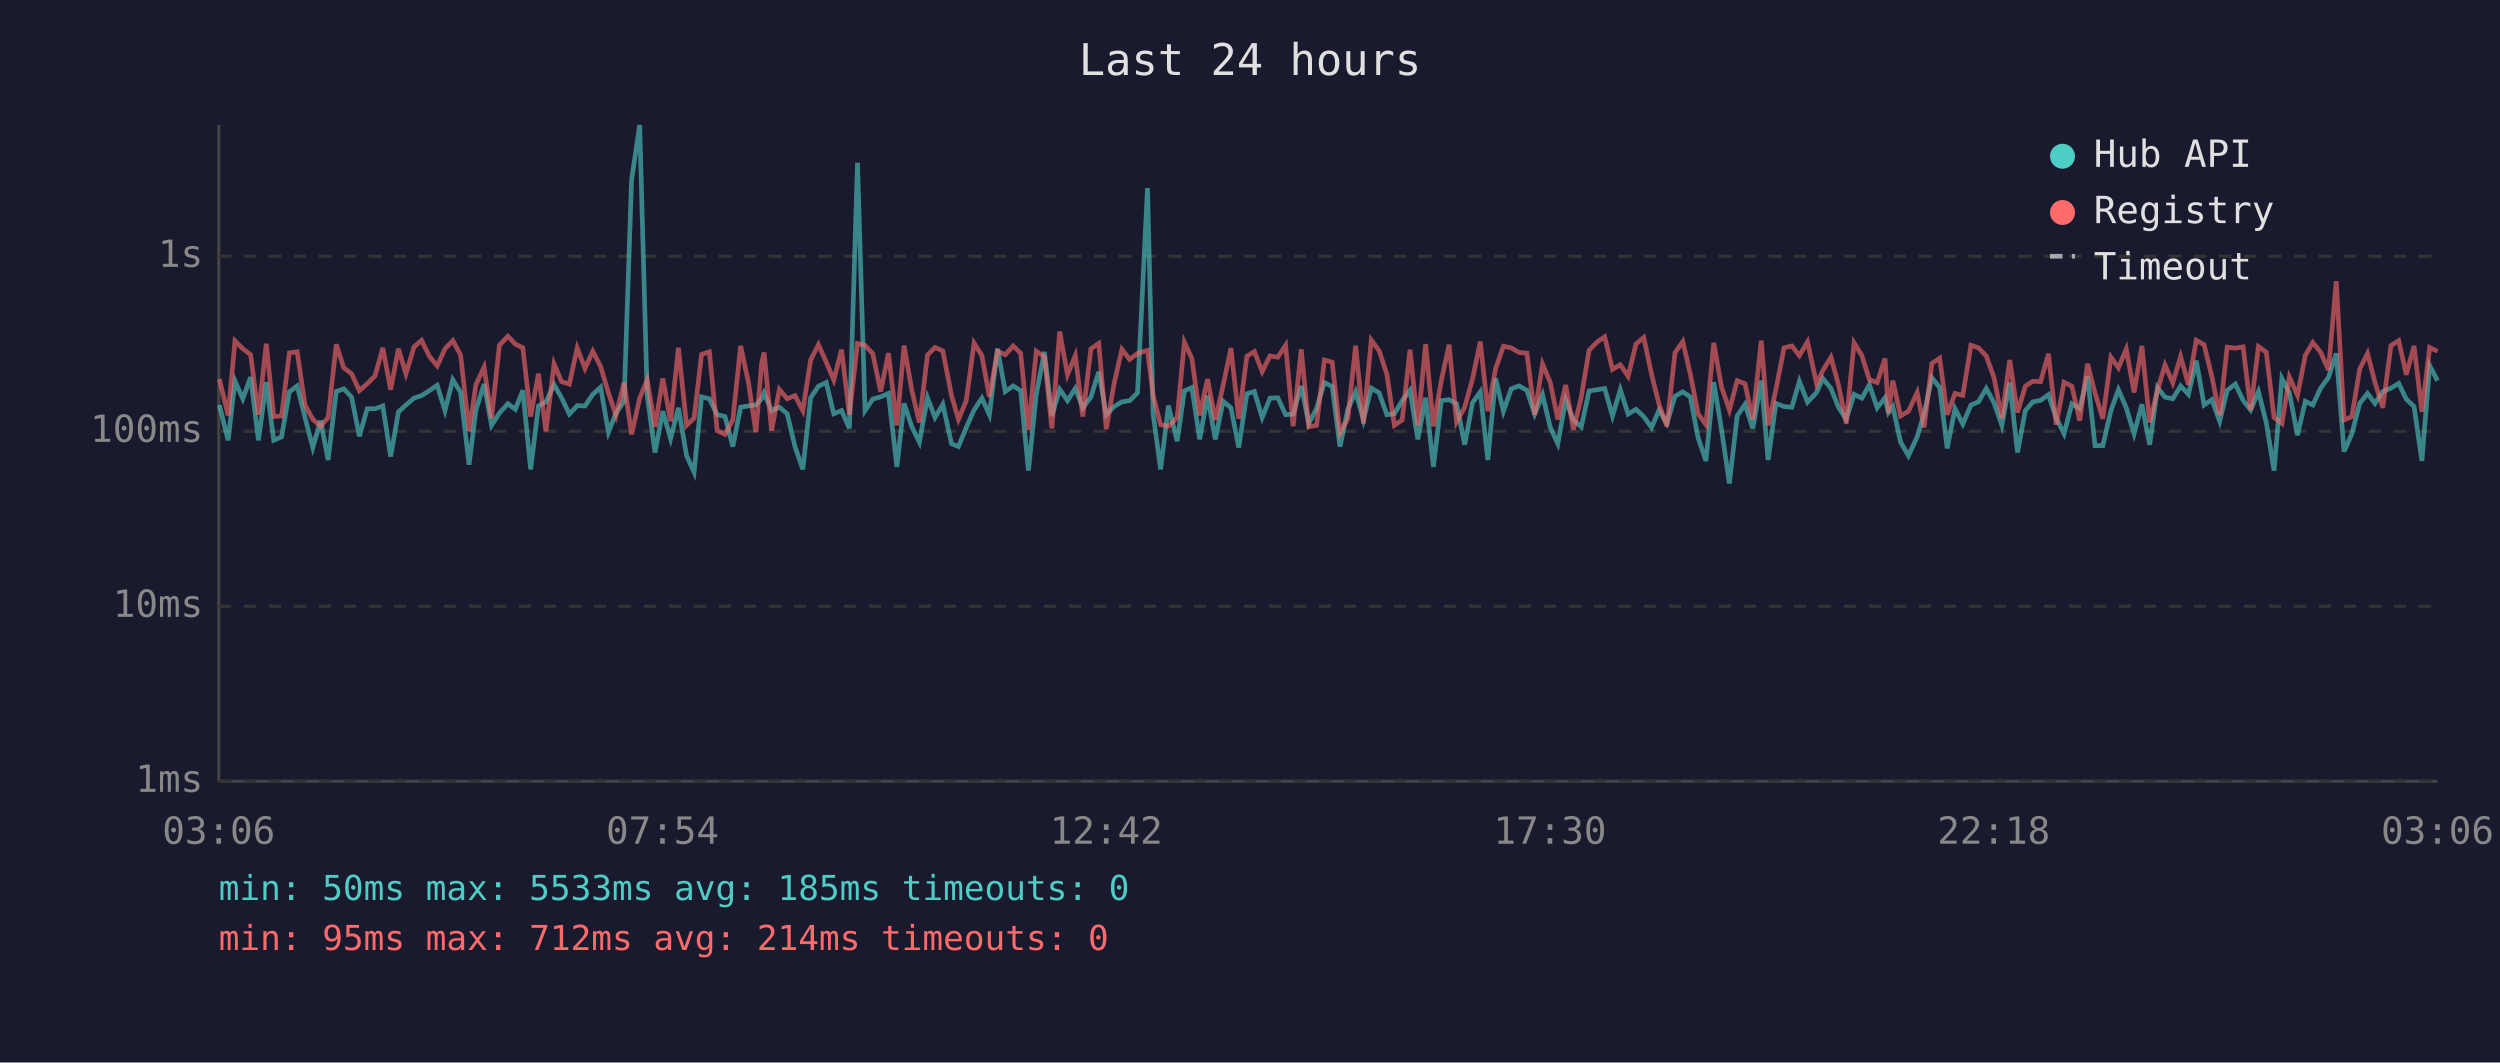
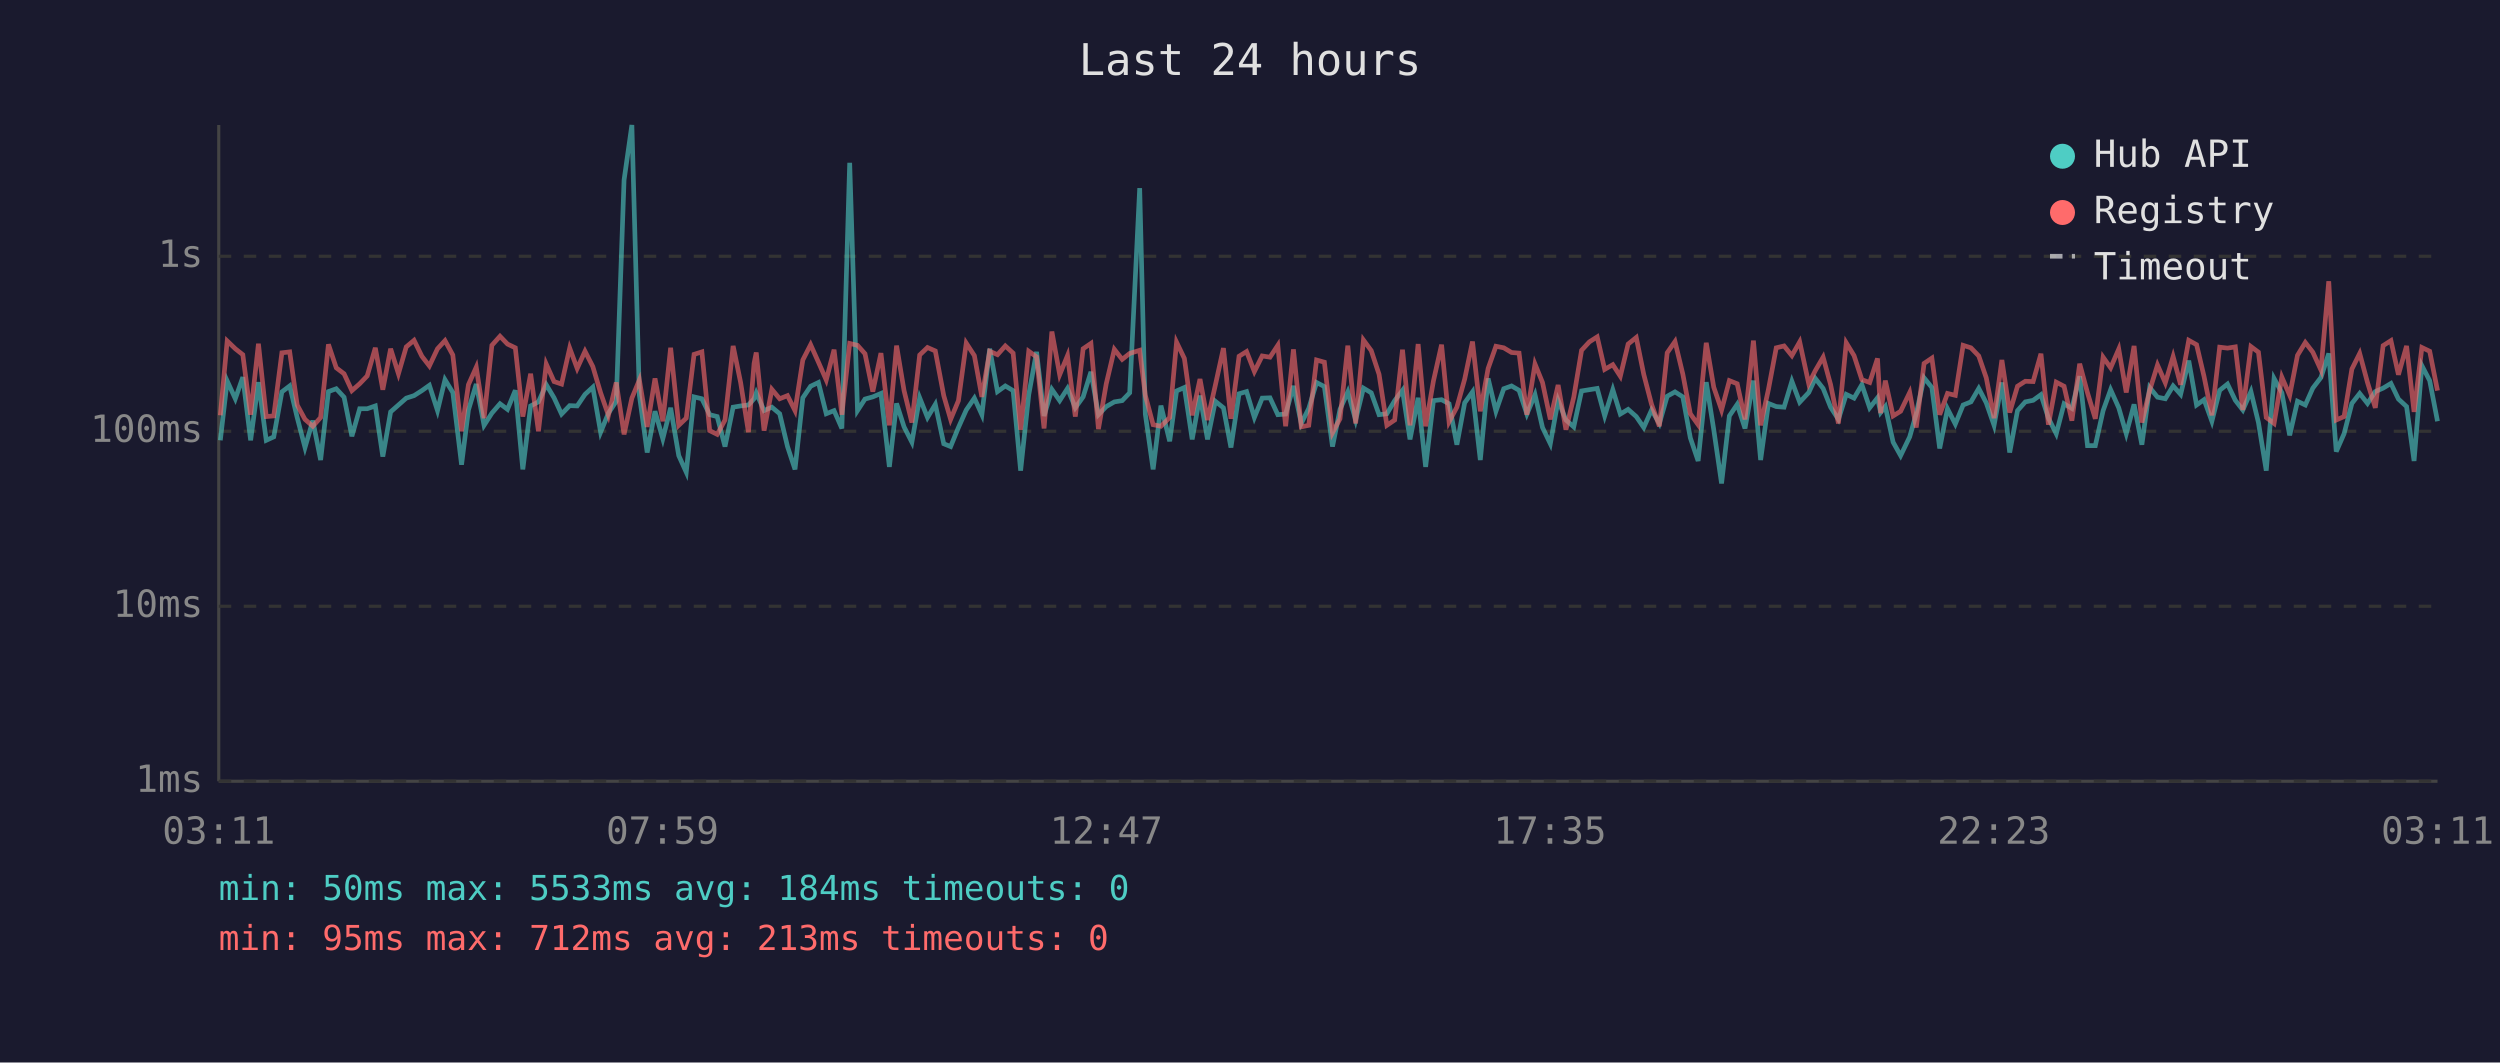
<svg xmlns="http://www.w3.org/2000/svg" viewBox="0 0 800 340" font-family="monospace" font-size="12">
  <rect width="800" height="340" fill="#1a1a2e" />
  <text x="400" y="24" fill="#e0e0e0" font-size="14" text-anchor="middle">Last 24 hours</text>
  <line x1="70" y1="40" x2="70" y2="250" stroke="#444" stroke-width="1" />
  <line x1="70" y1="250" x2="780" y2="250" stroke="#444" stroke-width="1" />
  <line x1="70" y1="250" x2="780" y2="250" stroke="#333" stroke-width="1" stroke-dasharray="4" />
  <text x="65" y="250" fill="#888" text-anchor="end" dominant-baseline="middle">1ms</text>
  <line x1="70" y1="194" x2="780" y2="194" stroke="#333" stroke-width="1" stroke-dasharray="4" />
  <text x="65" y="194" fill="#888" text-anchor="end" dominant-baseline="middle">10ms</text>
  <line x1="70" y1="138" x2="780" y2="138" stroke="#333" stroke-width="1" stroke-dasharray="4" />
  <text x="65" y="138" fill="#888" text-anchor="end" dominant-baseline="middle">100ms</text>
  <line x1="70" y1="82" x2="780" y2="82" stroke="#333" stroke-width="1" stroke-dasharray="4" />
  <text x="65" y="82" fill="#888" text-anchor="end" dominant-baseline="middle">1s</text>
-   <text x="70" y="270" fill="#888" text-anchor="middle">03:06</text>
-   <text x="212" y="270" fill="#888" text-anchor="middle">07:54</text>
-   <text x="354" y="270" fill="#888" text-anchor="middle">12:42</text>
-   <text x="496" y="270" fill="#888" text-anchor="middle">17:30</text>
-   <text x="638" y="270" fill="#888" text-anchor="middle">22:18</text>
-   <text x="780" y="270" fill="#888" text-anchor="middle">03:06</text>
-   <polyline points="70.2,129.6 73.0,140.9 75.2,121.9 77.7,127.6 80.2,120.7 82.7,140.9 85.2,122.3 87.6,140.9 90.1,139.8 92.6,125.4 95.1,123.5 97.6,133.6 100.1,143.2 102.6,134.6 105.0,147.2 107.6,125.3 110.0,124.4 112.5,127.1 115.0,139.6 117.5,130.8 120.0,130.8 122.5,129.9 125.0,146.1 127.5,131.8 129.9,129.6 132.5,127.4 134.9,126.6 137.4,125.0 139.9,123.3 142.4,131.4 144.9,121.5 147.4,125.6 150.1,148.7 152.3,131.2 154.9,122.9 157.3,136.1 159.8,132.2 162.5,129.2 164.9,131.0 167.3,124.9 169.8,150.2 172.3,129.9 174.7,128.6 177.3,123.1 179.7,127.3 182.2,132.5 184.7,129.8 187.2,129.9 189.7,126.2 192.2,123.9 194.7,138.3 197.1,132.2 199.7,128.4 202.1,57.6 204.7,40.0 207.1,126.5 209.6,144.8 212.1,131.6 214.6,140.4 217.1,130.5 219.7,145.8 222.1,151.1 224.5,127.0 227.0,127.6 229.5,132.7 232.0,133.3 234.5,142.9 237.0,130.3 239.5,129.9 241.9,129.6 243.7,127.6 244.5,125.7 246.9,131.4 249.4,130.3 251.9,132.4 254.4,142.9 256.9,150.2 259.4,127.3 261.9,123.6 264.4,122.4 266.8,132.4 269.3,131.4 271.8,137.1 274.4,52.1 276.8,131.4 279.3,127.7 281.8,127.0 284.3,125.9 287.0,149.4 289.3,129.1 291.8,136.6 294.2,141.5 296.8,127.3 299.2,133.6 301.7,129.4 304.5,142.0 306.7,142.9 309.2,136.8 311.7,131.2 314.2,127.4 316.6,132.7 319.2,111.6 321.7,125.3 324.2,123.5 326.6,125.0 329.1,150.6 331.6,126.3 334.2,112.6 336.6,133.1 339.1,124.6 341.6,128.2 344.1,124.3 346.5,130.5 349.1,127.0 351.6,119.0 354.0,132.7 356.5,130.1 359.0,128.6 361.5,128.2 364.0,125.7 367.2,60.2 369.0,132.5 371.4,150.2 373.9,129.8 376.7,141.2 379.0,125.1 381.4,124.0 383.9,140.6 386.4,126.6 388.9,140.6 391.4,128.4 393.9,130.5 396.4,143.2 399.0,126.0 401.4,125.3 403.9,133.6 406.4,127.4 408.9,127.3 411.4,132.7 413.8,132.5 416.4,123.5 418.8,135.5 421.3,130.7 423.8,122.4 426.3,123.7 428.8,142.9 431.3,131.0 433.8,125.4 436.3,134.4 438.8,124.2 441.3,125.7 443.8,132.7 446.2,132.4 448.7,128.2 451.2,124.9 453.7,140.6 456.2,127.3 458.7,149.4 461.2,128.2 463.7,127.9 466.1,129.2 468.7,142.3 471.2,128.9 473.7,125.4 476.1,147.2 478.6,121.1 481.1,131.6 483.6,124.4 486.1,123.5 488.6,124.9 491.1,132.5 493.6,126.3 496.1,136.8 498.5,142.0 501.0,128.1 503.5,134.4 506.0,136.6 508.5,125.1 511.1,124.7 513.5,124.3 516.0,133.1 518.5,124.7 521.0,132.5 523.5,131.0 526.0,133.3 528.5,136.8 530.9,131.2 533.4,135.5 536.0,126.8 538.5,125.4 540.9,127.0 543.4,140.1 545.9,147.5 548.4,122.3 550.9,137.5 553.4,154.7 555.9,133.1 558.4,129.4 560.9,137.1 563.6,121.8 565.8,147.2 568.3,129.1 570.9,130.1 573.4,130.3 575.8,122.0 578.4,128.7 581.3,125.6 583.3,121.1 585.9,124.3 588.3,130.3 590.8,134.2 593.3,126.2 595.8,127.4 598.2,123.1 600.7,130.5 603.2,127.3 604.3,132.0 605.7,130.1 608.2,141.5 610.7,145.8 613.5,139.8 615.7,132.4 618.2,120.9 620.7,124.0 623.1,143.5 625.6,130.8 628.1,135.7 630.7,129.6 633.1,128.6 635.6,124.3 638.1,128.9 640.6,136.1 643.1,122.4 645.6,144.8 648.1,131.4 650.5,128.6 653.0,128.1 655.5,126.3 658.0,133.8 660.5,138.8 663.0,129.2 665.5,130.7 668.0,120.4 670.4,142.6 672.9,142.6 675.5,131.4 677.9,124.7 680.4,130.5 682.9,138.8 685.4,129.4 687.9,142.3 690.4,124.0 692.8,127.1 695.3,127.6 697.8,123.5 700.3,126.2 702.8,115.4 705.3,129.6 707.8,127.9 710.3,134.8 712.7,124.9 715.3,122.9 717.8,128.1 720.2,131.2 722.7,125.3 725.2,135.2 727.7,150.6 730.2,121.1 732.6,125.7 735.2,139.3 737.7,128.4 740.1,129.6 742.6,124.2 745.1,120.8 747.6,113.1 750.1,144.5 752.6,138.8 755.1,129.1 757.6,125.9 760.0,129.1 762.5,125.3 765.1,124.2 767.6,122.7 770.0,127.7 772.5,130.1 775.0,147.5 777.5,117.0 780.0,121.8" fill="none" stroke="#4ecdc4" stroke-width="1.5" opacity="0.6" />
-   <polyline points="70.2,121.3 73.0,132.9 75.2,109.1 77.7,111.6 80.2,113.5 82.7,132.7 85.2,110.0 87.6,133.3 90.1,133.1 92.6,112.9 95.1,112.6 97.6,129.6 100.1,134.2 102.6,136.4 105.0,133.6 107.6,110.2 110.0,117.7 112.5,119.6 115.0,125.0 117.5,122.8 120.0,120.3 122.5,111.3 125.0,124.7 127.5,111.6 129.9,119.6 132.5,111.0 134.9,108.9 137.4,114.0 139.9,117.1 142.4,111.6 144.9,109.0 147.4,113.6 150.1,138.0 152.3,123.1 154.9,117.5 157.3,133.8 159.8,110.5 162.5,107.6 164.9,110.1 167.3,111.3 169.8,133.3 172.3,119.6 174.7,138.0 177.3,116.5 179.7,122.1 182.2,122.9 184.7,111.4 187.2,117.9 189.7,112.4 192.2,117.3 194.7,125.7 197.1,132.9 199.7,122.4 202.1,139.0 204.7,127.4 207.1,121.6 209.6,136.6 212.1,121.1 214.6,134.8 217.1,111.3 219.7,136.1 222.1,133.8 224.5,113.4 227.0,112.6 229.5,137.8 232.0,139.0 234.5,134.4 237.0,110.7 239.5,122.4 241.9,138.3 243.7,116.3 244.5,112.8 246.9,137.8 249.4,124.6 251.9,127.6 254.4,126.6 256.9,131.4 259.4,115.2 261.9,110.3 264.4,115.9 266.8,121.6 269.3,111.9 271.8,132.7 274.4,109.9 276.8,110.5 279.3,113.2 281.8,125.3 284.3,113.0 287.0,136.1 289.3,110.6 291.8,125.0 294.2,135.2 296.8,113.6 299.2,111.2 301.7,112.3 304.5,126.6 306.7,134.2 309.2,128.2 311.7,109.8 314.2,113.8 316.6,127.0 319.2,112.4 321.7,113.5 324.2,110.7 326.6,113.0 329.1,137.5 331.6,112.4 334.2,114.2 336.6,137.1 339.1,106.1 341.6,119.9 344.1,113.8 346.5,133.3 349.1,111.6 351.6,109.9 354.0,137.3 356.5,122.8 359.0,111.8 361.5,115.0 364.0,113.1 367.2,112.1 369.0,126.5 371.4,135.9 373.9,136.4 376.7,133.6 379.0,109.5 381.4,114.7 383.9,132.9 386.4,121.3 388.9,134.4 391.4,123.3 393.9,111.4 396.4,134.0 399.0,114.0 401.4,112.5 403.9,118.9 406.4,113.9 408.9,114.3 411.4,110.5 413.8,136.4 416.4,111.8 418.8,136.6 421.3,136.1 423.8,115.2 426.3,115.9 428.8,138.5 431.3,134.0 433.8,110.6 436.3,135.5 438.8,108.8 441.3,112.2 443.8,119.8 446.2,136.1 448.7,134.4 451.2,111.9 453.7,136.1 456.2,110.1 458.7,136.4 461.2,121.9 463.7,110.3 466.1,135.0 468.7,130.3 471.2,121.3 473.7,109.3 476.1,131.6 478.6,117.9 481.1,110.8 483.6,111.3 486.1,112.8 488.6,113.0 491.1,132.7 493.6,116.5 496.1,122.4 498.5,134.2 501.0,123.2 503.5,137.5 506.0,127.1 508.5,112.1 511.1,109.4 513.5,107.8 516.0,118.2 518.5,116.7 521.0,120.4 523.5,110.1 526.0,108.0 528.5,119.8 530.9,129.4 533.4,136.4 536.0,112.9 538.5,109.3 540.9,119.7 543.4,132.4 545.9,135.9 548.4,109.7 550.9,123.9 553.4,131.2 555.9,121.8 558.4,122.8 560.9,134.2 563.6,109.0 565.8,136.1 568.3,124.6 570.9,111.3 573.4,110.7 575.8,113.8 578.4,109.4 581.3,122.8 583.3,118.6 585.9,114.3 588.3,123.1 590.8,135.5 593.3,109.7 595.8,113.8 598.2,121.5 600.7,122.4 603.2,114.7 604.3,132.2 605.7,121.8 608.2,133.1 610.7,131.6 613.5,125.6 615.7,136.8 618.2,116.3 620.7,114.6 623.1,132.7 625.6,125.9 628.1,126.5 630.7,110.5 633.1,111.3 635.6,113.9 638.1,120.9 640.6,133.8 643.1,115.2 645.6,132.0 648.1,123.6 650.5,122.0 653.0,122.1 655.5,113.2 658.0,135.9 660.5,122.3 663.0,123.6 665.5,134.6 668.0,116.4 670.4,125.7 672.9,134.0 675.5,114.3 677.9,117.7 680.4,111.7 682.9,125.6 685.4,110.7 687.9,135.2 690.4,124.9 692.8,116.8 695.3,122.5 697.8,114.1 700.3,123.1 702.8,108.9 705.3,110.3 707.8,120.5 710.3,132.9 712.7,111.1 715.3,111.4 717.8,111.0 720.2,131.2 722.7,110.9 725.2,112.7 727.7,133.6 730.2,135.5 732.6,120.7 735.2,126.5 737.7,113.7 740.1,109.6 742.6,112.7 745.1,118.4 747.6,90.0 750.1,134.4 752.6,133.3 755.1,118.1 757.6,113.1 760.0,122.4 762.5,130.5 765.1,110.6 767.6,109.0 770.0,119.9 772.5,110.7 775.0,131.8 777.5,111.2 780.0,112.4" fill="none" stroke="#ff6b6b" stroke-width="1.5" opacity="0.6" />
+   <text x="70" y="270" fill="#888" text-anchor="middle">03:11</text>
+   <text x="212" y="270" fill="#888" text-anchor="middle">07:59</text>
+   <text x="354" y="270" fill="#888" text-anchor="middle">12:47</text>
+   <text x="496" y="270" fill="#888" text-anchor="middle">17:35</text>
+   <text x="638" y="270" fill="#888" text-anchor="middle">22:23</text>
+   <text x="780" y="270" fill="#888" text-anchor="middle">03:11</text>
+   <polyline points="70.5,140.9 72.7,121.9 75.3,127.6 77.7,120.7 80.2,140.9 82.7,122.3 85.2,140.9 87.6,139.8 90.2,125.4 92.7,123.5 95.1,133.6 97.6,143.2 100.1,134.6 102.6,147.2 105.1,125.3 107.6,124.4 110.1,127.1 112.6,139.6 115.1,130.8 117.5,130.8 120.1,129.9 122.5,146.1 125.0,131.8 127.5,129.6 130.0,127.4 132.5,126.6 135.0,125.0 137.4,123.3 140.0,131.4 142.4,121.5 144.9,125.6 147.7,148.7 149.9,131.2 152.4,122.9 154.9,136.1 157.4,132.2 160.0,129.2 162.4,131.0 164.9,124.9 167.3,150.2 169.8,129.9 172.3,128.6 174.8,123.1 177.3,127.3 179.7,132.5 182.3,129.8 184.7,129.9 187.2,126.2 189.7,123.9 192.2,138.3 194.7,132.2 197.2,128.4 199.7,57.6 202.2,40.0 204.6,126.5 207.1,144.8 209.6,131.6 212.1,140.4 214.6,130.5 217.2,145.8 219.6,151.1 222.1,127.0 224.6,127.6 227.1,132.7 229.5,133.3 232.0,142.9 234.6,130.3 237.0,129.9 239.5,129.6 241.3,127.6 242.0,125.7 244.5,131.4 247.0,130.3 249.5,132.4 252.0,142.9 254.4,150.2 256.9,127.3 259.4,123.6 261.9,122.4 264.4,132.4 266.9,131.4 269.4,137.1 271.9,52.1 274.4,131.4 276.8,127.7 279.3,127.0 281.9,125.9 284.6,149.4 286.9,129.1 289.3,136.6 291.8,141.5 294.3,127.3 296.8,133.6 299.3,129.4 302.0,142.0 304.2,142.9 306.7,136.8 309.2,131.2 311.8,127.4 314.2,132.7 316.7,111.6 319.2,125.3 321.7,123.5 324.2,125.0 326.6,150.6 329.2,126.3 331.7,112.6 334.1,133.1 336.6,124.6 339.1,128.2 341.6,124.3 344.1,130.5 346.6,127.0 349.1,119.0 351.5,132.7 354.0,130.1 356.6,128.6 359.1,128.2 361.5,125.7 364.7,60.2 366.5,132.5 369.0,150.2 371.5,129.8 374.3,141.2 376.5,125.1 379.0,124.0 381.5,140.6 384.0,126.6 386.4,140.6 388.9,128.4 391.5,130.5 393.9,143.2 396.5,126.0 398.9,125.3 401.4,133.6 403.9,127.4 406.4,127.3 408.9,132.7 411.4,132.5 413.9,123.5 416.4,135.5 418.8,130.7 421.3,122.4 423.8,123.7 426.4,142.9 428.8,131.0 431.3,125.4 433.8,134.4 436.3,124.2 438.8,125.7 441.3,132.7 443.8,132.4 446.3,128.2 448.8,124.9 451.2,140.6 453.8,127.3 456.2,149.4 458.7,128.2 461.3,127.9 463.7,129.2 466.2,142.3 468.7,128.9 471.2,125.4 473.7,147.2 476.2,121.1 478.7,131.6 481.2,124.4 483.7,123.5 486.1,124.9 488.6,132.5 491.2,126.3 493.6,136.8 496.1,142.0 498.6,128.1 501.1,134.4 503.6,136.6 506.1,125.1 508.6,124.7 511.1,124.3 513.5,133.1 516.1,124.7 518.5,132.5 521.0,131.0 523.6,133.3 526.0,136.8 528.5,131.2 531.0,135.5 533.5,126.8 536.0,125.4 538.5,127.0 540.9,140.1 543.4,147.5 546.0,122.3 548.4,137.5 550.9,154.7 553.4,133.1 555.9,129.4 558.4,137.1 561.1,121.8 563.4,147.2 565.9,129.1 568.4,130.1 570.9,130.3 573.4,122.0 575.9,128.7 578.8,125.6 580.9,121.1 583.4,124.3 585.8,130.3 588.3,134.2 590.8,126.2 593.3,127.4 595.8,123.1 598.3,130.5 600.8,127.3 601.8,132.0 603.3,130.1 605.8,141.5 608.2,145.8 611.1,139.8 613.2,132.4 615.7,120.9 618.2,124.0 620.7,143.5 623.2,130.8 625.7,135.7 628.2,129.6 630.7,128.6 633.2,124.3 635.6,128.9 638.1,136.1 640.6,122.4 643.1,144.8 645.6,131.4 648.1,128.6 650.6,128.1 653.1,126.3 655.5,133.8 658.0,138.8 660.5,129.2 663.0,130.7 665.5,120.4 668.0,142.6 670.5,142.6 673.0,131.4 675.4,124.7 678.0,130.5 680.4,138.8 682.9,129.4 685.4,142.3 687.9,124.0 690.4,127.1 692.9,127.6 695.4,123.5 697.8,126.2 700.4,115.4 702.9,129.6 705.3,127.9 707.8,134.8 710.3,124.9 712.8,122.9 715.3,128.1 717.7,131.2 720.3,125.3 722.7,135.2 725.2,150.6 727.7,121.1 730.2,125.7 732.7,139.3 735.2,128.4 737.7,129.6 740.1,124.2 742.7,120.8 745.2,113.1 747.6,144.5 750.1,138.8 752.6,129.1 755.1,125.9 757.6,129.1 760.1,125.3 762.6,124.2 765.1,122.7 767.5,127.7 770.1,130.1 772.5,147.5 775.0,117.0 777.5,121.8 780.0,134.8" fill="none" stroke="#4ecdc4" stroke-width="1.5" opacity="0.6" />
+   <polyline points="70.5,132.9 72.7,109.1 75.3,111.6 77.7,113.5 80.2,132.7 82.7,110.0 85.2,133.3 87.6,133.1 90.2,112.9 92.7,112.6 95.1,129.6 97.6,134.2 100.1,136.4 102.6,133.6 105.1,110.2 107.6,117.7 110.1,119.6 112.6,125.0 115.1,122.8 117.5,120.3 120.1,111.3 122.5,124.7 125.0,111.6 127.5,119.6 130.0,111.0 132.5,108.9 135.0,114.0 137.4,117.1 140.0,111.6 142.4,109.0 144.9,113.6 147.7,138.0 149.9,123.1 152.4,117.5 154.9,133.8 157.4,110.5 160.0,107.6 162.4,110.1 164.9,111.3 167.3,133.3 169.8,119.6 172.3,138.0 174.8,116.5 177.3,122.1 179.7,122.9 182.3,111.4 184.7,117.9 187.2,112.4 189.7,117.3 192.2,125.7 194.7,132.9 197.2,122.4 199.7,139.0 202.2,127.4 204.6,121.6 207.1,136.6 209.6,121.1 212.1,134.8 214.6,111.3 217.2,136.1 219.6,133.8 222.1,113.4 224.6,112.6 227.1,137.8 229.5,139.0 232.0,134.4 234.6,110.7 237.0,122.4 239.5,138.3 241.3,116.3 242.0,112.8 244.5,137.8 247.0,124.6 249.5,127.6 252.0,126.6 254.4,131.4 256.9,115.2 259.4,110.3 261.9,115.9 264.4,121.6 266.9,111.9 269.4,132.7 271.9,109.9 274.4,110.5 276.8,113.2 279.3,125.3 281.9,113.0 284.6,136.1 286.9,110.6 289.3,125.0 291.8,135.2 294.3,113.6 296.8,111.2 299.3,112.3 302.0,126.6 304.2,134.2 306.7,128.2 309.2,109.8 311.8,113.8 314.2,127.0 316.7,112.4 319.2,113.5 321.7,110.7 324.2,113.0 326.6,137.5 329.2,112.4 331.7,114.2 334.1,137.1 336.6,106.1 339.1,119.9 341.6,113.8 344.1,133.3 346.6,111.6 349.1,109.9 351.5,137.3 354.0,122.8 356.6,111.8 359.1,115.0 361.5,113.1 364.7,112.1 366.5,126.5 369.0,135.9 371.5,136.4 374.3,133.6 376.5,109.5 379.0,114.7 381.5,132.9 384.0,121.3 386.4,134.4 388.9,123.3 391.5,111.4 393.9,134.0 396.5,114.0 398.9,112.5 401.4,118.9 403.9,113.9 406.4,114.3 408.9,110.5 411.4,136.4 413.9,111.8 416.4,136.6 418.8,136.1 421.3,115.2 423.8,115.9 426.4,138.5 428.8,134.0 431.3,110.6 433.8,135.5 436.3,108.8 438.8,112.2 441.3,119.8 443.8,136.1 446.3,134.4 448.8,111.9 451.2,136.1 453.8,110.1 456.2,136.4 458.7,121.9 461.3,110.3 463.7,135.0 466.2,130.3 468.7,121.3 471.2,109.3 473.7,131.6 476.2,117.9 478.7,110.8 481.2,111.3 483.7,112.8 486.1,113.0 488.6,132.7 491.2,116.5 493.6,122.4 496.1,134.2 498.6,123.2 501.1,137.5 503.6,127.1 506.1,112.1 508.6,109.4 511.1,107.8 513.5,118.2 516.1,116.7 518.5,120.4 521.0,110.1 523.6,108.0 526.0,119.8 528.5,129.4 531.0,136.4 533.5,112.9 536.0,109.3 538.5,119.7 540.9,132.4 543.4,135.9 546.0,109.7 548.4,123.9 550.9,131.2 553.4,121.8 555.9,122.8 558.4,134.2 561.1,109.0 563.4,136.1 565.9,124.6 568.4,111.3 570.9,110.7 573.4,113.8 575.9,109.4 578.8,122.8 580.9,118.6 583.4,114.3 585.8,123.1 588.3,135.5 590.8,109.7 593.3,113.8 595.8,121.5 598.3,122.4 600.8,114.7 601.8,132.2 603.3,121.8 605.8,133.1 608.2,131.6 611.1,125.6 613.2,136.8 615.7,116.3 618.2,114.6 620.7,132.7 623.2,125.9 625.7,126.5 628.2,110.5 630.7,111.3 633.2,113.9 635.6,120.9 638.1,133.8 640.6,115.2 643.1,132.0 645.6,123.6 648.1,122.0 650.6,122.1 653.1,113.2 655.5,135.9 658.0,122.3 660.5,123.6 663.0,134.6 665.5,116.4 668.0,125.7 670.5,134.0 673.0,114.3 675.4,117.7 678.0,111.7 680.4,125.6 682.9,110.7 685.4,135.2 687.9,124.9 690.4,116.8 692.9,122.5 695.4,114.1 697.8,123.1 700.4,108.9 702.9,110.3 705.3,120.5 707.8,132.9 710.3,111.1 712.8,111.4 715.3,111.0 717.7,131.2 720.3,110.9 722.7,112.7 725.2,133.6 727.7,135.5 730.2,120.7 732.7,126.5 735.2,113.7 737.7,109.6 740.1,112.7 742.7,118.4 745.2,90.0 747.6,134.4 750.1,133.3 752.6,118.1 755.1,113.1 757.6,122.4 760.1,130.5 762.6,110.6 765.1,109.0 767.5,119.9 770.1,110.7 772.5,131.8 775.0,111.2 777.5,112.4 780.0,125.0" fill="none" stroke="#ff6b6b" stroke-width="1.5" opacity="0.6" />
  <circle cx="660" cy="50" r="4" fill="#4ecdc4" />
  <text x="670" y="50" fill="#e0e0e0" dominant-baseline="middle">Hub API</text>
  <circle cx="660" cy="68" r="4" fill="#ff6b6b" />
  <text x="670" y="68" fill="#e0e0e0" dominant-baseline="middle">Registry</text>
  <line x1="656" y1="82" x2="664" y2="82" stroke="#e0e0e0" stroke-width="1.5" stroke-dasharray="4,3" opacity="0.7" />
  <text x="670" y="86" fill="#e0e0e0" dominant-baseline="middle">Timeout</text>
-   <text x="70" y="288" fill="#4ecdc4" font-size="11">min: 50ms  max: 5533ms  avg: 185ms  timeouts: 0</text>
-   <text x="70" y="304" fill="#ff6b6b" font-size="11">min: 95ms  max: 712ms  avg: 214ms  timeouts: 0</text>
+   <text x="70" y="288" fill="#4ecdc4" font-size="11">min: 50ms  max: 5533ms  avg: 184ms  timeouts: 0</text>
+   <text x="70" y="304" fill="#ff6b6b" font-size="11">min: 95ms  max: 712ms  avg: 213ms  timeouts: 0</text>
</svg>
